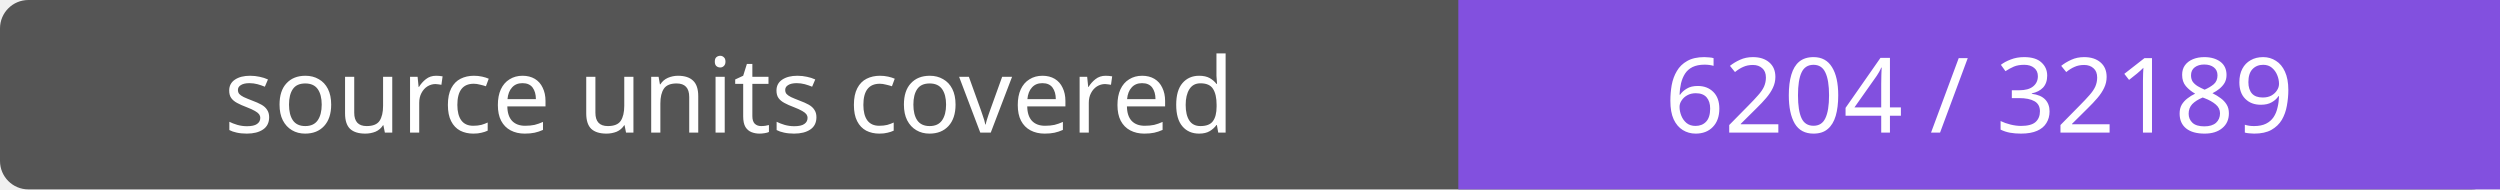
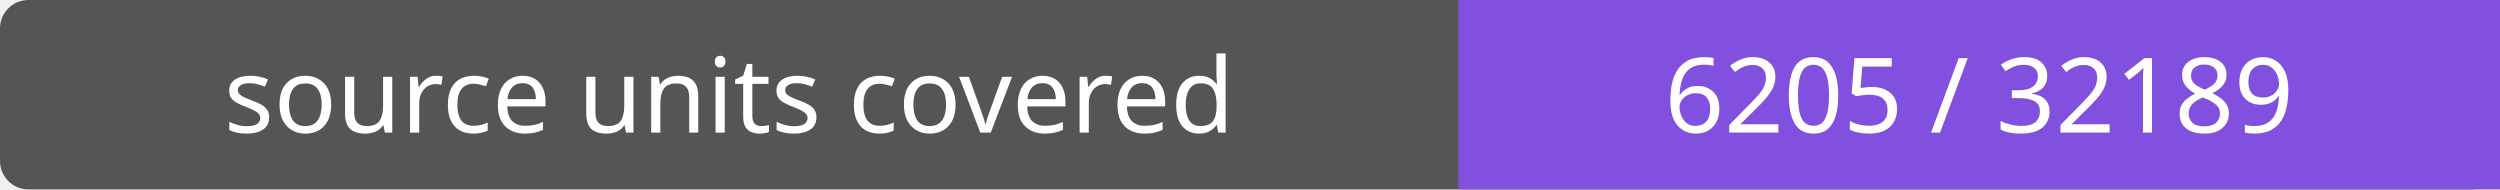
- <svg xmlns="http://www.w3.org/2000/svg" width="264" height="20" role="img" aria-label="source units covered: 6204 / 32189">
+ <svg xmlns="http://www.w3.org/2000/svg" width="264" height="20" role="img" aria-label="source units covered: 6205 / 32189">
  <rect width="264" height="20" rx="3" fill="#555" />
  <path fill="#8250df" d="M154 0h110v20H154z" />
  <g fill="#fff" text-anchor="middle" font-family="Verdana,sans-serif" font-size="11">
    <text x="77.0" y="14">source units covered</text>
-     <text x="209.0" y="14">6204 / 32189</text>
+     <text x="209.0" y="14">6205 / 32189</text>
  </g>
</svg>
